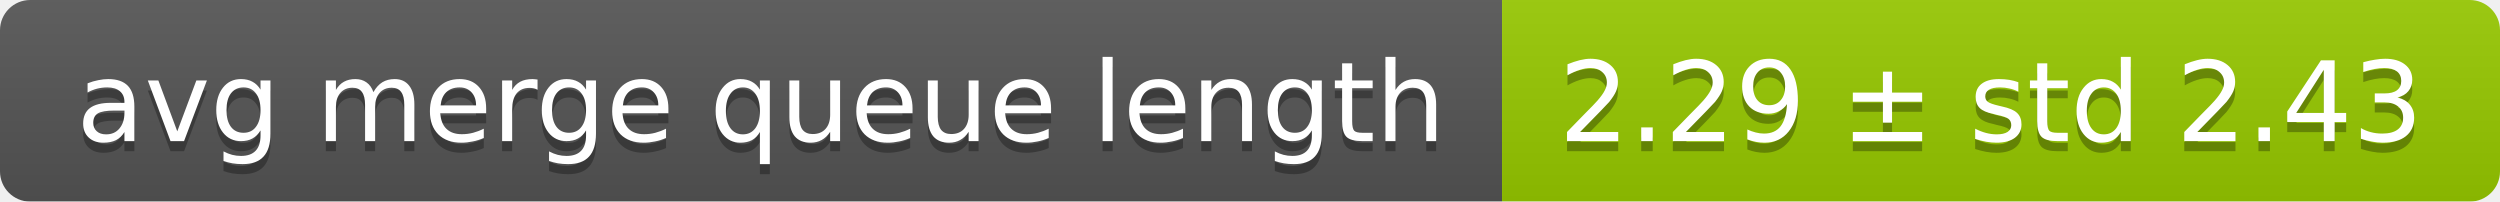
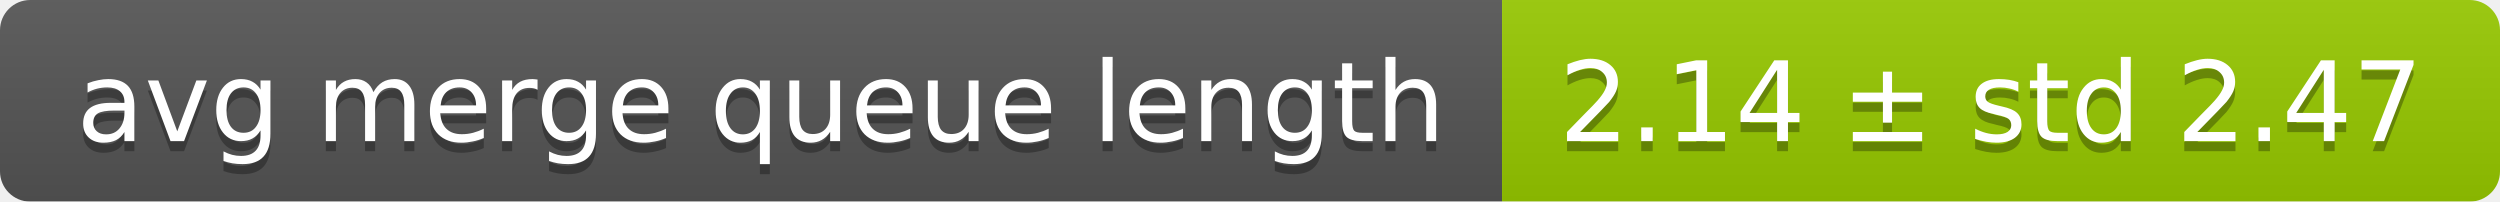
<svg xmlns="http://www.w3.org/2000/svg" width="248" height="20">
  <linearGradient id="smooth" x2="0" y2="100%">
    <stop offset="0" stop-color="#bbb" stop-opacity=".1" />
    <stop offset="1" stop-opacity=".1" />
  </linearGradient>
  <mask id="round">
    <rect width="248" height="20" rx="3" fill="#fff" />
  </mask>
  <g mask="url(#round)">
    <rect width="149" height="20" fill="#555" />
    <rect x="149" width="99" height="20" fill="#97ca00" />
    <rect width="248" height="20" fill="url(#smooth)" />
  </g>
  <g fill="#fff" text-anchor="middle" font-family="DejaVu Sans,Verdana,Geneva,sans-serif" font-size="11">
    <text x="75.5" y="15" fill="#010101" fill-opacity=".3">avg merge queue length</text>
    <text x="75.5" y="14">avg merge queue length</text>
-     <text x="197.5" y="15" fill="#010101" fill-opacity=".3">2.29 ± std 2.43</text>
-     <text x="197.5" y="14">2.29 ± std 2.43</text>
+     <text x="197.5" y="15" fill="#010101" fill-opacity=".3">2.14 ± std 2.47</text>
+     <text x="197.5" y="14">2.14 ± std 2.47</text>
  </g>
</svg>
